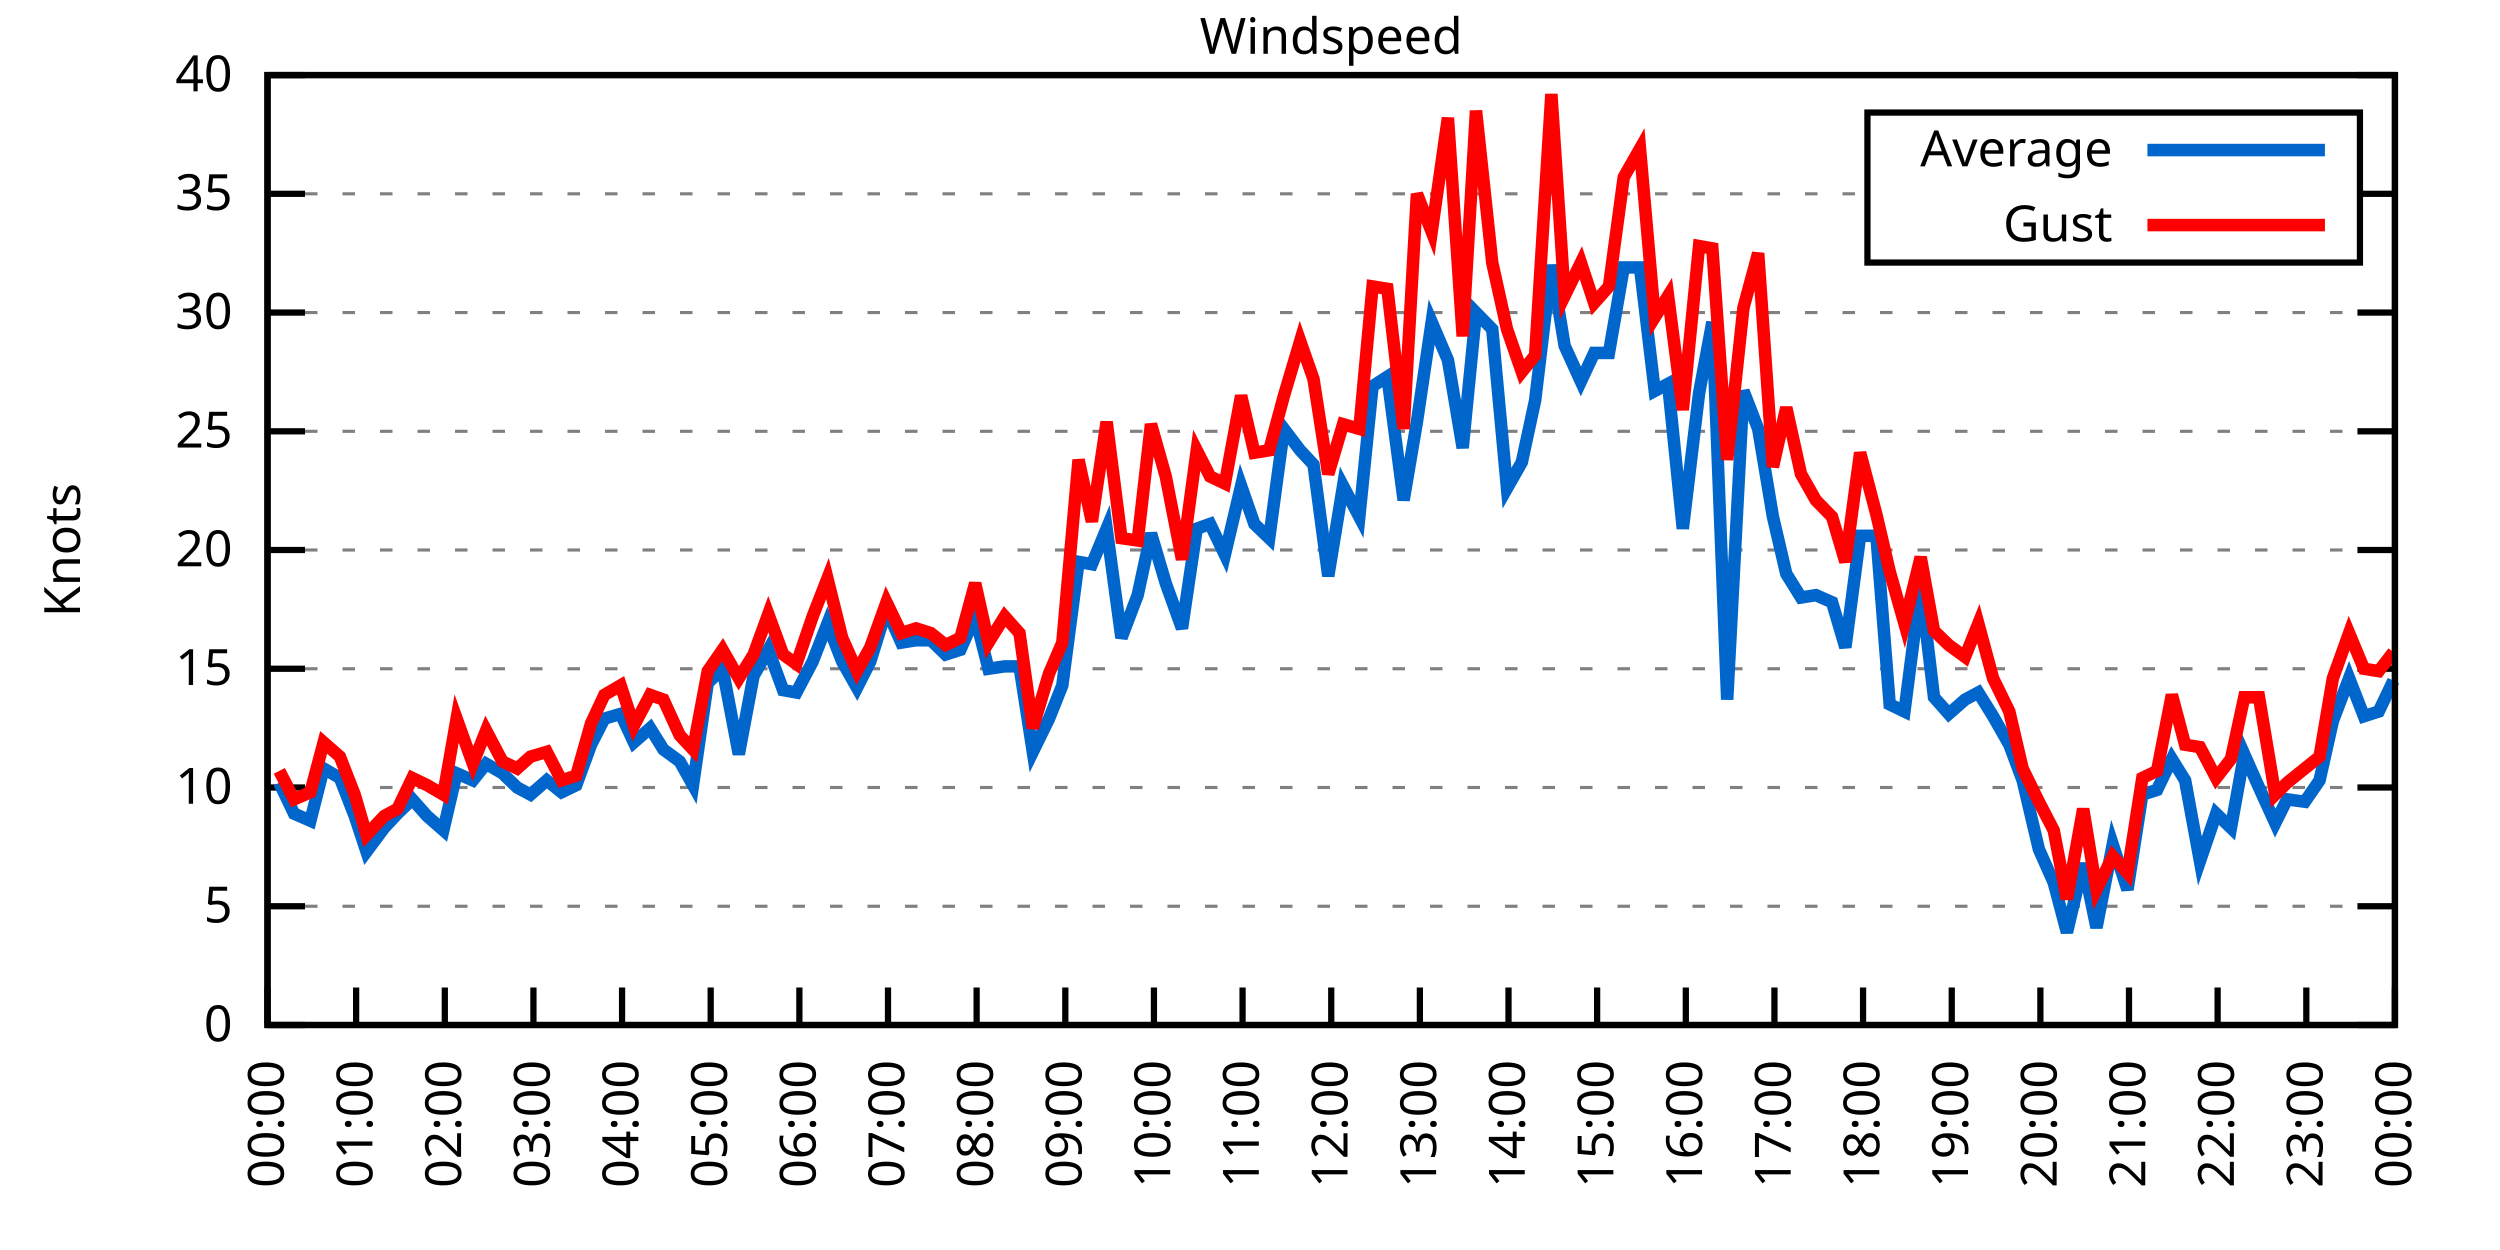
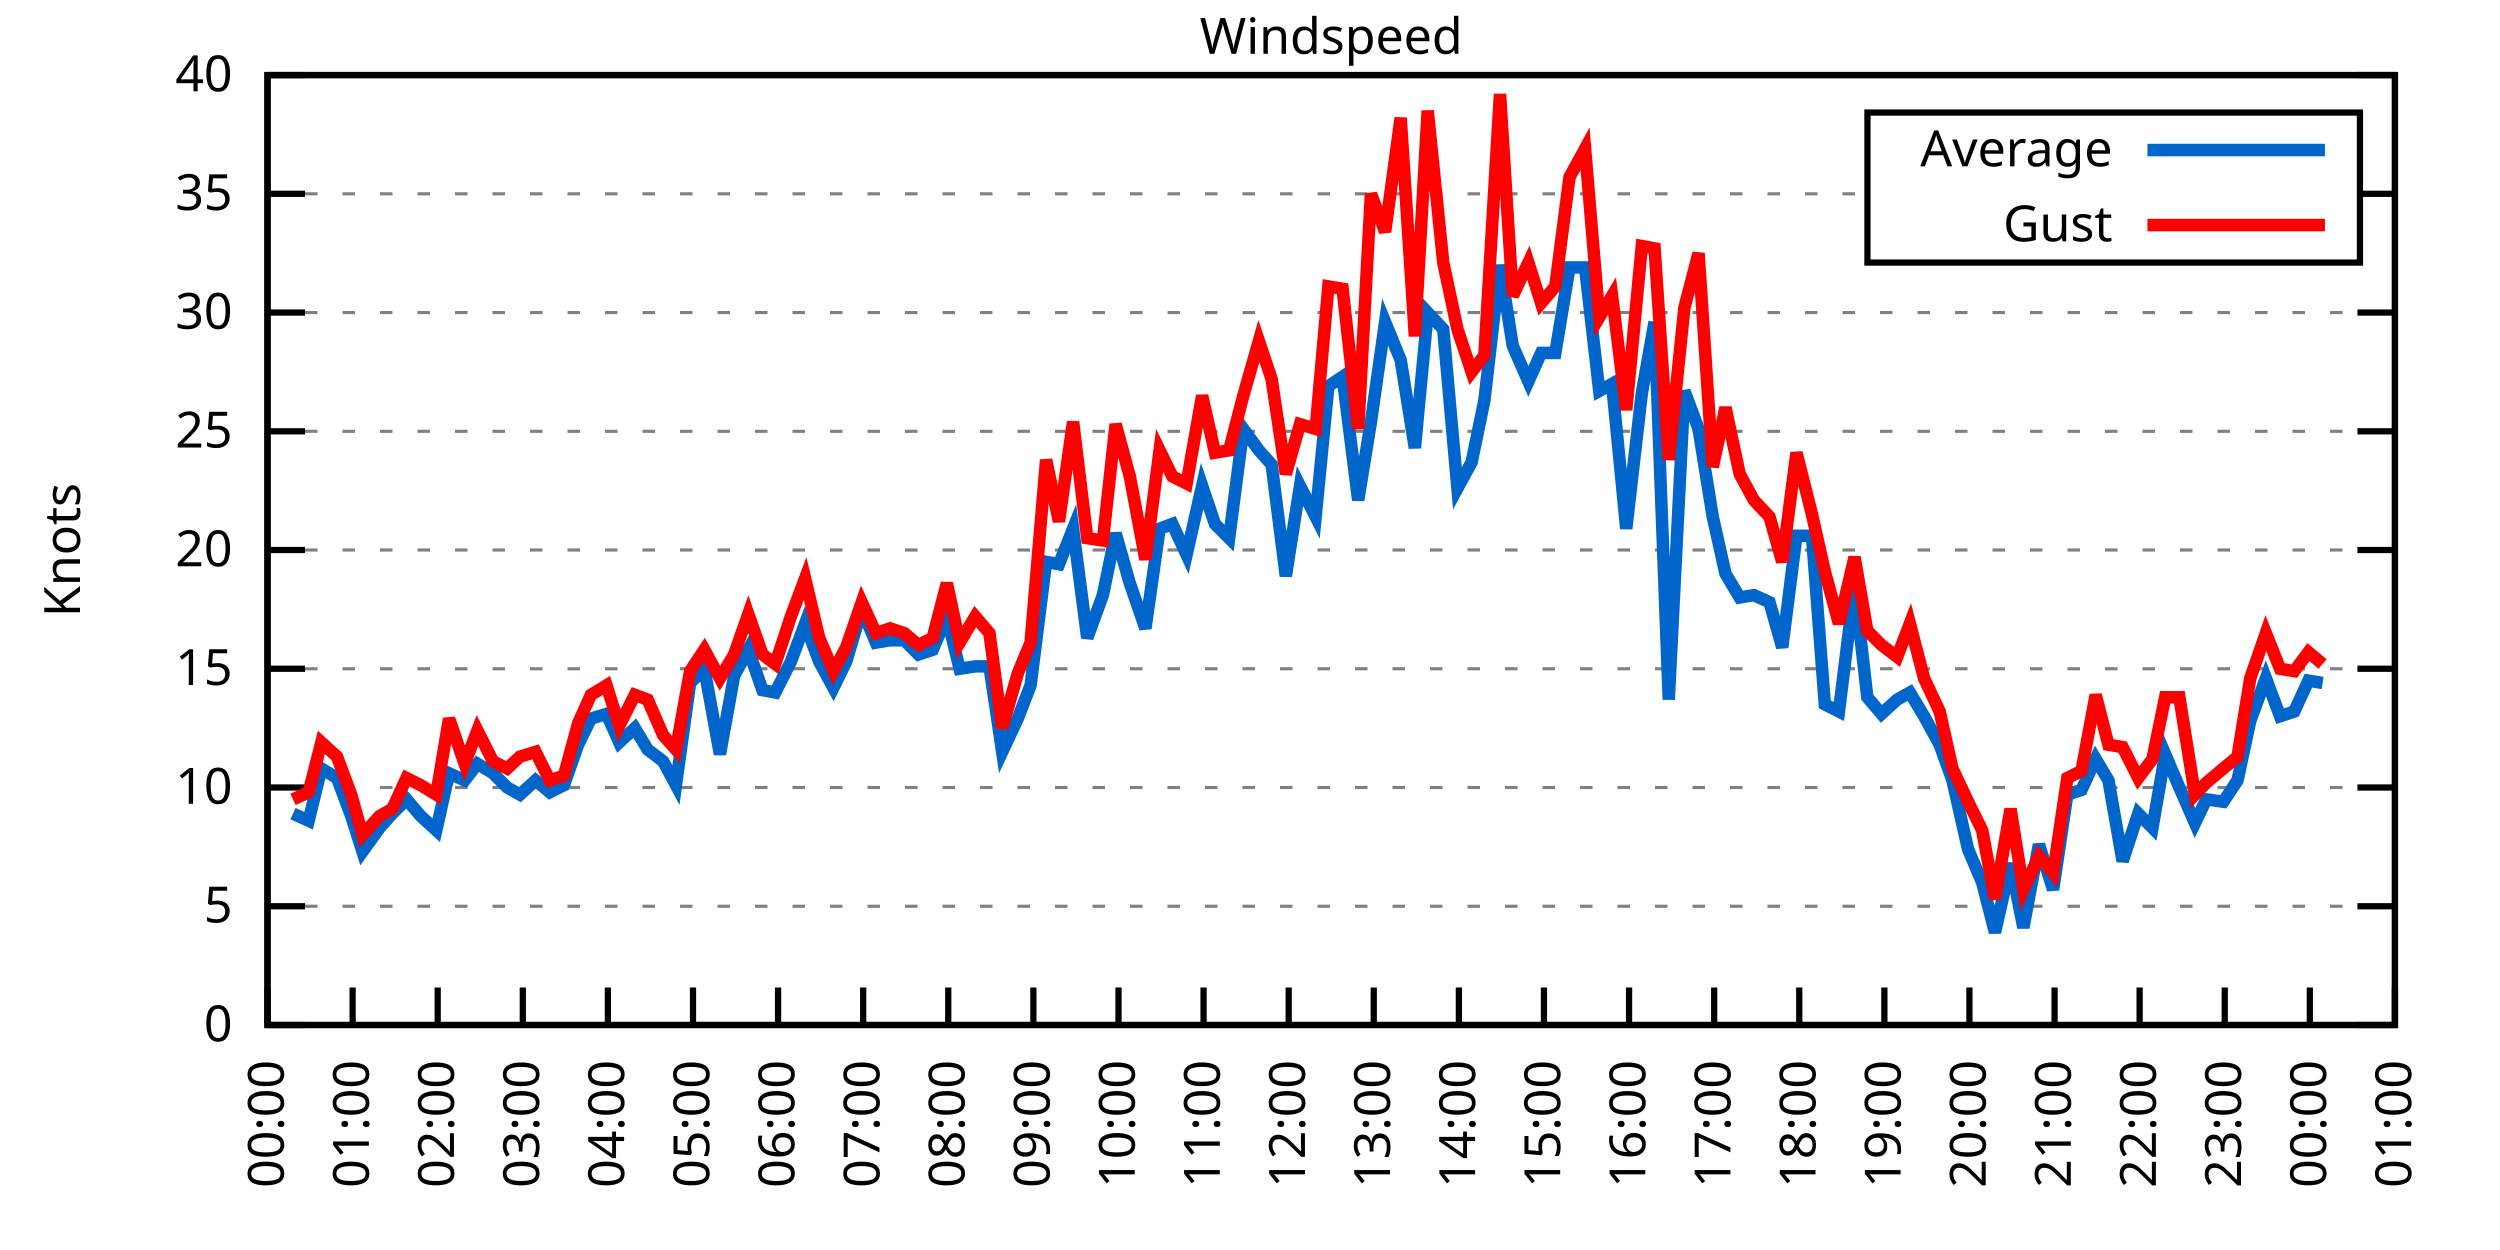
<svg xmlns="http://www.w3.org/2000/svg" xmlns:xlink="http://www.w3.org/1999/xlink" width="400" height="200" viewBox="0 0 400 200">
  <g id="gnuplot_canvas">
    <rect x="0" y="0" width="400" height="200" fill="none" />
    <defs>
      <circle id="gpDot" r="0.5" stroke-width="0.5" stroke="currentColor" />
      <path id="gpPt0" stroke-width="0.333" stroke="currentColor" d="M-1,0 h2 M0,-1 v2" />
      <path id="gpPt1" stroke-width="0.333" stroke="currentColor" d="M-1,-1 L1,1 M1,-1 L-1,1" />
      <path id="gpPt2" stroke-width="0.333" stroke="currentColor" d="M-1,0 L1,0 M0,-1 L0,1 M-1,-1 L1,1 M-1,1 L1,-1" />
      <rect id="gpPt3" stroke-width="0.333" stroke="currentColor" x="-1" y="-1" width="2" height="2" />
      <rect id="gpPt4" stroke-width="0.333" stroke="currentColor" fill="currentColor" x="-1" y="-1" width="2" height="2" />
      <circle id="gpPt5" stroke-width="0.333" stroke="currentColor" cx="0" cy="0" r="1" />
      <use xlink:href="#gpPt5" id="gpPt6" fill="currentColor" stroke="none" />
      <path id="gpPt7" stroke-width="0.333" stroke="currentColor" d="M0,-1.33 L-1.33,0.67 L1.33,0.67 z" />
      <use xlink:href="#gpPt7" id="gpPt8" fill="currentColor" stroke="none" />
      <use xlink:href="#gpPt7" id="gpPt9" stroke="currentColor" transform="rotate(180)" />
      <use xlink:href="#gpPt9" id="gpPt10" fill="currentColor" stroke="none" />
      <use xlink:href="#gpPt3" id="gpPt11" stroke="currentColor" transform="rotate(45)" />
      <use xlink:href="#gpPt11" id="gpPt12" fill="currentColor" stroke="none" />
      <path id="gpPt13" stroke-width="0.333" stroke="currentColor" d="M0,1.330 L1.265,0.411 L0.782,-1.067 L-0.782,-1.076 L-1.265,0.411 z" />
      <use xlink:href="#gpPt13" id="gpPt14" fill="currentColor" stroke="none" />
      <filter id="textbox" filterUnits="objectBoundingBox" x="0" y="0" height="1" width="1">
        <feFlood flood-color="white" flood-opacity="1" result="bgnd" />
        <feComposite in="SourceGraphic" in2="bgnd" operator="atop" />
      </filter>
      <filter id="greybox" filterUnits="objectBoundingBox" x="0" y="0" height="1" width="1">
        <feFlood flood-color="lightgrey" flood-opacity="1" result="grey" />
        <feComposite in="SourceGraphic" in2="grey" operator="atop" />
      </filter>
    </defs>
    <g fill="none" color="white" stroke="currentColor" stroke-width="1.00" stroke-linecap="butt" stroke-linejoin="miter">
</g>
    <g fill="none" color="black" stroke="currentColor" stroke-width="1.00" stroke-linecap="butt" stroke-linejoin="miter">
      <g stroke="none" shape-rendering="crispEdges">
        <polygon fill="rgb(255, 255, 255)" points="42.80,164.00 383.18,164.00 383.18,12.02 42.80,12.02 " />
      </g>
    </g>
    <g fill="none" color="black" stroke="currentColor" stroke-width="1.00" stroke-linecap="butt" stroke-linejoin="miter">
</g>
    <g fill="none" color="black" stroke="black" stroke-width="0.50" stroke-linecap="butt" stroke-linejoin="miter">
</g>
    <g fill="none" color="gray" stroke="currentColor" stroke-width="0.50" stroke-linecap="butt" stroke-linejoin="miter">
      <path stroke="gray" stroke-dasharray="2,4" class="gridline" d="M42.80,164.00 L383.19,164.00  " />
    </g>
    <g fill="none" color="gray" stroke="gray" stroke-width="1.00" stroke-linecap="butt" stroke-linejoin="miter">
</g>
    <g fill="none" color="black" stroke="currentColor" stroke-width="1.00" stroke-linecap="butt" stroke-linejoin="miter">
      <path stroke="black" d="M42.80,164.00 L48.80,164.00 M383.19,164.00 L377.19,164.00  " />
      <g transform="translate(37.20,166.60)" stroke="none" fill="black" font-family="Sans" font-size="8.00" text-anchor="end">
        <text>
          <tspan font-family="Sans"> 0</tspan>
        </text>
      </g>
    </g>
    <g fill="none" color="black" stroke="currentColor" stroke-width="1.00" stroke-linecap="butt" stroke-linejoin="miter">
</g>
    <g fill="none" color="black" stroke="black" stroke-width="0.50" stroke-linecap="butt" stroke-linejoin="miter">
</g>
    <g fill="none" color="gray" stroke="currentColor" stroke-width="0.50" stroke-linecap="butt" stroke-linejoin="miter">
      <path stroke="gray" stroke-dasharray="2,4" class="gridline" d="M42.80,145.00 L383.19,145.00  " />
    </g>
    <g fill="none" color="gray" stroke="gray" stroke-width="1.00" stroke-linecap="butt" stroke-linejoin="miter">
</g>
    <g fill="none" color="black" stroke="currentColor" stroke-width="1.00" stroke-linecap="butt" stroke-linejoin="miter">
      <path stroke="black" d="M42.80,145.00 L48.80,145.00 M383.19,145.00 L377.19,145.00  " />
      <g transform="translate(37.20,147.60)" stroke="none" fill="black" font-family="Sans" font-size="8.00" text-anchor="end">
        <text>
          <tspan font-family="Sans"> 5</tspan>
        </text>
      </g>
    </g>
    <g fill="none" color="black" stroke="currentColor" stroke-width="1.00" stroke-linecap="butt" stroke-linejoin="miter">
</g>
    <g fill="none" color="black" stroke="black" stroke-width="0.50" stroke-linecap="butt" stroke-linejoin="miter">
</g>
    <g fill="none" color="gray" stroke="currentColor" stroke-width="0.50" stroke-linecap="butt" stroke-linejoin="miter">
      <path stroke="gray" stroke-dasharray="2,4" class="gridline" d="M42.80,126.00 L383.19,126.00  " />
    </g>
    <g fill="none" color="gray" stroke="gray" stroke-width="1.00" stroke-linecap="butt" stroke-linejoin="miter">
</g>
    <g fill="none" color="black" stroke="currentColor" stroke-width="1.00" stroke-linecap="butt" stroke-linejoin="miter">
      <path stroke="black" d="M42.80,126.00 L48.80,126.00 M383.19,126.00 L377.19,126.00  " />
      <g transform="translate(37.20,128.60)" stroke="none" fill="black" font-family="Sans" font-size="8.00" text-anchor="end">
        <text>
          <tspan font-family="Sans"> 10</tspan>
        </text>
      </g>
    </g>
    <g fill="none" color="black" stroke="currentColor" stroke-width="1.00" stroke-linecap="butt" stroke-linejoin="miter">
</g>
    <g fill="none" color="black" stroke="black" stroke-width="0.50" stroke-linecap="butt" stroke-linejoin="miter">
</g>
    <g fill="none" color="gray" stroke="currentColor" stroke-width="0.50" stroke-linecap="butt" stroke-linejoin="miter">
      <path stroke="gray" stroke-dasharray="2,4" class="gridline" d="M42.80,107.00 L383.19,107.00  " />
    </g>
    <g fill="none" color="gray" stroke="gray" stroke-width="1.00" stroke-linecap="butt" stroke-linejoin="miter">
</g>
    <g fill="none" color="black" stroke="currentColor" stroke-width="1.00" stroke-linecap="butt" stroke-linejoin="miter">
      <path stroke="black" d="M42.80,107.00 L48.80,107.00 M383.19,107.00 L377.19,107.00  " />
      <g transform="translate(37.20,109.60)" stroke="none" fill="black" font-family="Sans" font-size="8.00" text-anchor="end">
        <text>
          <tspan font-family="Sans"> 15</tspan>
        </text>
      </g>
    </g>
    <g fill="none" color="black" stroke="currentColor" stroke-width="1.00" stroke-linecap="butt" stroke-linejoin="miter">
</g>
    <g fill="none" color="black" stroke="black" stroke-width="0.50" stroke-linecap="butt" stroke-linejoin="miter">
</g>
    <g fill="none" color="gray" stroke="currentColor" stroke-width="0.50" stroke-linecap="butt" stroke-linejoin="miter">
      <path stroke="gray" stroke-dasharray="2,4" class="gridline" d="M42.80,88.00 L383.19,88.00  " />
    </g>
    <g fill="none" color="gray" stroke="gray" stroke-width="1.00" stroke-linecap="butt" stroke-linejoin="miter">
</g>
    <g fill="none" color="black" stroke="currentColor" stroke-width="1.00" stroke-linecap="butt" stroke-linejoin="miter">
      <path stroke="black" d="M42.80,88.00 L48.80,88.00 M383.19,88.00 L377.19,88.00  " />
      <g transform="translate(37.20,90.60)" stroke="none" fill="black" font-family="Sans" font-size="8.00" text-anchor="end">
        <text>
          <tspan font-family="Sans"> 20</tspan>
        </text>
      </g>
    </g>
    <g fill="none" color="black" stroke="currentColor" stroke-width="1.00" stroke-linecap="butt" stroke-linejoin="miter">
</g>
    <g fill="none" color="black" stroke="black" stroke-width="0.50" stroke-linecap="butt" stroke-linejoin="miter">
</g>
    <g fill="none" color="gray" stroke="currentColor" stroke-width="0.50" stroke-linecap="butt" stroke-linejoin="miter">
      <path stroke="gray" stroke-dasharray="2,4" class="gridline" d="M42.80,69.01 L383.19,69.01  " />
    </g>
    <g fill="none" color="gray" stroke="gray" stroke-width="1.00" stroke-linecap="butt" stroke-linejoin="miter">
</g>
    <g fill="none" color="black" stroke="currentColor" stroke-width="1.00" stroke-linecap="butt" stroke-linejoin="miter">
      <path stroke="black" d="M42.80,69.01 L48.80,69.01 M383.19,69.01 L377.19,69.01  " />
      <g transform="translate(37.20,71.61)" stroke="none" fill="black" font-family="Sans" font-size="8.00" text-anchor="end">
        <text>
          <tspan font-family="Sans"> 25</tspan>
        </text>
      </g>
    </g>
    <g fill="none" color="black" stroke="currentColor" stroke-width="1.00" stroke-linecap="butt" stroke-linejoin="miter">
</g>
    <g fill="none" color="black" stroke="black" stroke-width="0.50" stroke-linecap="butt" stroke-linejoin="miter">
</g>
    <g fill="none" color="gray" stroke="currentColor" stroke-width="0.50" stroke-linecap="butt" stroke-linejoin="miter">
      <path stroke="gray" stroke-dasharray="2,4" class="gridline" d="M42.80,50.01 L383.19,50.01  " />
    </g>
    <g fill="none" color="gray" stroke="gray" stroke-width="1.00" stroke-linecap="butt" stroke-linejoin="miter">
</g>
    <g fill="none" color="black" stroke="currentColor" stroke-width="1.00" stroke-linecap="butt" stroke-linejoin="miter">
      <path stroke="black" d="M42.80,50.01 L48.80,50.01 M383.19,50.01 L377.19,50.01  " />
      <g transform="translate(37.20,52.61)" stroke="none" fill="black" font-family="Sans" font-size="8.00" text-anchor="end">
        <text>
          <tspan font-family="Sans"> 30</tspan>
        </text>
      </g>
    </g>
    <g fill="none" color="black" stroke="currentColor" stroke-width="1.00" stroke-linecap="butt" stroke-linejoin="miter">
</g>
    <g fill="none" color="black" stroke="black" stroke-width="0.50" stroke-linecap="butt" stroke-linejoin="miter">
</g>
    <g fill="none" color="gray" stroke="currentColor" stroke-width="0.50" stroke-linecap="butt" stroke-linejoin="miter">
      <path stroke="gray" stroke-dasharray="2,4" class="gridline" d="M42.80,31.01 L298.79,31.01 M377.59,31.01 L383.19,31.01  " />
    </g>
    <g fill="none" color="gray" stroke="gray" stroke-width="1.00" stroke-linecap="butt" stroke-linejoin="miter">
</g>
    <g fill="none" color="black" stroke="currentColor" stroke-width="1.00" stroke-linecap="butt" stroke-linejoin="miter">
      <path stroke="black" d="M42.80,31.01 L48.80,31.01 M383.19,31.01 L377.19,31.01  " />
      <g transform="translate(37.20,33.61)" stroke="none" fill="black" font-family="Sans" font-size="8.00" text-anchor="end">
        <text>
          <tspan font-family="Sans"> 35</tspan>
        </text>
      </g>
    </g>
    <g fill="none" color="black" stroke="currentColor" stroke-width="1.00" stroke-linecap="butt" stroke-linejoin="miter">
</g>
    <g fill="none" color="black" stroke="black" stroke-width="0.50" stroke-linecap="butt" stroke-linejoin="miter">
</g>
    <g fill="none" color="gray" stroke="currentColor" stroke-width="0.50" stroke-linecap="butt" stroke-linejoin="miter">
      <path stroke="gray" stroke-dasharray="2,4" class="gridline" d="M42.80,12.01 L383.19,12.01  " />
    </g>
    <g fill="none" color="gray" stroke="gray" stroke-width="1.00" stroke-linecap="butt" stroke-linejoin="miter">
</g>
    <g fill="none" color="black" stroke="currentColor" stroke-width="1.00" stroke-linecap="butt" stroke-linejoin="miter">
      <path stroke="black" d="M42.80,12.01 L48.80,12.01 M383.19,12.01 L377.19,12.01  " />
      <g transform="translate(37.20,14.61)" stroke="none" fill="black" font-family="Sans" font-size="8.00" text-anchor="end">
        <text>
          <tspan font-family="Sans"> 40</tspan>
        </text>
      </g>
    </g>
    <g fill="none" color="black" stroke="currentColor" stroke-width="1.00" stroke-linecap="butt" stroke-linejoin="miter">
      <path stroke="black" d="M42.80,164.00 L42.80,158.00  " />
      <g transform="translate(45.40,169.60) rotate(270.00)" stroke="none" fill="black" font-family="Sans" font-size="8.00" text-anchor="end">
        <text>
          <tspan font-family="Sans">00:00</tspan>
        </text>
      </g>
    </g>
    <g fill="none" color="black" stroke="currentColor" stroke-width="1.00" stroke-linecap="butt" stroke-linejoin="miter">
-       <path stroke="black" d="M56.98,164.00 L56.98,158.00  " />
-       <g transform="translate(59.58,169.60) rotate(270.00)" stroke="none" fill="black" font-family="Sans" font-size="8.00" text-anchor="end">
+       <path stroke="black" d="M56.42,164.00 L56.42,158.00  " />
+       <g transform="translate(59.02,169.60) rotate(270.00)" stroke="none" fill="black" font-family="Sans" font-size="8.00" text-anchor="end">
        <text>
          <tspan font-family="Sans">01:00</tspan>
        </text>
      </g>
    </g>
    <g fill="none" color="black" stroke="currentColor" stroke-width="1.00" stroke-linecap="butt" stroke-linejoin="miter">
-       <path stroke="black" d="M71.17,164.00 L71.17,158.00  " />
-       <g transform="translate(73.77,169.60) rotate(270.00)" stroke="none" fill="black" font-family="Sans" font-size="8.00" text-anchor="end">
+       <path stroke="black" d="M70.03,164.00 L70.03,158.00  " />
+       <g transform="translate(72.63,169.60) rotate(270.00)" stroke="none" fill="black" font-family="Sans" font-size="8.00" text-anchor="end">
        <text>
          <tspan font-family="Sans">02:00</tspan>
        </text>
      </g>
    </g>
    <g fill="none" color="black" stroke="currentColor" stroke-width="1.00" stroke-linecap="butt" stroke-linejoin="miter">
-       <path stroke="black" d="M85.35,164.00 L85.35,158.00  " />
-       <g transform="translate(87.95,169.60) rotate(270.00)" stroke="none" fill="black" font-family="Sans" font-size="8.00" text-anchor="end">
+       <path stroke="black" d="M83.65,164.00 L83.65,158.00  " />
+       <g transform="translate(86.25,169.60) rotate(270.00)" stroke="none" fill="black" font-family="Sans" font-size="8.00" text-anchor="end">
        <text>
          <tspan font-family="Sans">03:00</tspan>
        </text>
      </g>
    </g>
    <g fill="none" color="black" stroke="currentColor" stroke-width="1.00" stroke-linecap="butt" stroke-linejoin="miter">
-       <path stroke="black" d="M99.53,164.00 L99.53,158.00  " />
-       <g transform="translate(102.13,169.60) rotate(270.00)" stroke="none" fill="black" font-family="Sans" font-size="8.00" text-anchor="end">
+       <path stroke="black" d="M97.26,164.00 L97.26,158.00  " />
+       <g transform="translate(99.86,169.60) rotate(270.00)" stroke="none" fill="black" font-family="Sans" font-size="8.00" text-anchor="end">
        <text>
          <tspan font-family="Sans">04:00</tspan>
        </text>
      </g>
    </g>
    <g fill="none" color="black" stroke="currentColor" stroke-width="1.00" stroke-linecap="butt" stroke-linejoin="miter">
-       <path stroke="black" d="M113.71,164.00 L113.71,158.00  " />
-       <g transform="translate(116.31,169.60) rotate(270.00)" stroke="none" fill="black" font-family="Sans" font-size="8.00" text-anchor="end">
+       <path stroke="black" d="M110.88,164.00 L110.88,158.00  " />
+       <g transform="translate(113.48,169.60) rotate(270.00)" stroke="none" fill="black" font-family="Sans" font-size="8.00" text-anchor="end">
        <text>
          <tspan font-family="Sans">05:00</tspan>
        </text>
      </g>
    </g>
    <g fill="none" color="black" stroke="currentColor" stroke-width="1.00" stroke-linecap="butt" stroke-linejoin="miter">
-       <path stroke="black" d="M127.90,164.00 L127.90,158.00  " />
-       <g transform="translate(130.50,169.60) rotate(270.00)" stroke="none" fill="black" font-family="Sans" font-size="8.00" text-anchor="end">
+       <path stroke="black" d="M124.49,164.00 L124.49,158.00  " />
+       <g transform="translate(127.09,169.60) rotate(270.00)" stroke="none" fill="black" font-family="Sans" font-size="8.00" text-anchor="end">
        <text>
          <tspan font-family="Sans">06:00</tspan>
        </text>
      </g>
    </g>
    <g fill="none" color="black" stroke="currentColor" stroke-width="1.00" stroke-linecap="butt" stroke-linejoin="miter">
-       <path stroke="black" d="M142.08,164.00 L142.08,158.00  " />
-       <g transform="translate(144.68,169.60) rotate(270.00)" stroke="none" fill="black" font-family="Sans" font-size="8.00" text-anchor="end">
+       <path stroke="black" d="M138.11,164.00 L138.11,158.00  " />
+       <g transform="translate(140.71,169.60) rotate(270.00)" stroke="none" fill="black" font-family="Sans" font-size="8.00" text-anchor="end">
        <text>
          <tspan font-family="Sans">07:00</tspan>
        </text>
      </g>
    </g>
    <g fill="none" color="black" stroke="currentColor" stroke-width="1.00" stroke-linecap="butt" stroke-linejoin="miter">
-       <path stroke="black" d="M156.26,164.00 L156.26,158.00  " />
-       <g transform="translate(158.86,169.60) rotate(270.00)" stroke="none" fill="black" font-family="Sans" font-size="8.00" text-anchor="end">
+       <path stroke="black" d="M151.72,164.00 L151.72,158.00  " />
+       <g transform="translate(154.32,169.60) rotate(270.00)" stroke="none" fill="black" font-family="Sans" font-size="8.00" text-anchor="end">
        <text>
          <tspan font-family="Sans">08:00</tspan>
        </text>
      </g>
    </g>
    <g fill="none" color="black" stroke="currentColor" stroke-width="1.00" stroke-linecap="butt" stroke-linejoin="miter">
-       <path stroke="black" d="M170.45,164.00 L170.45,158.00  " />
-       <g transform="translate(173.05,169.60) rotate(270.00)" stroke="none" fill="black" font-family="Sans" font-size="8.00" text-anchor="end">
+       <path stroke="black" d="M165.34,164.00 L165.34,158.00  " />
+       <g transform="translate(167.94,169.60) rotate(270.00)" stroke="none" fill="black" font-family="Sans" font-size="8.00" text-anchor="end">
        <text>
          <tspan font-family="Sans">09:00</tspan>
        </text>
      </g>
    </g>
    <g fill="none" color="black" stroke="currentColor" stroke-width="1.00" stroke-linecap="butt" stroke-linejoin="miter">
-       <path stroke="black" d="M184.63,164.00 L184.63,158.00  " />
-       <g transform="translate(187.23,169.60) rotate(270.00)" stroke="none" fill="black" font-family="Sans" font-size="8.00" text-anchor="end">
+       <path stroke="black" d="M178.96,164.00 L178.96,158.00  " />
+       <g transform="translate(181.56,169.60) rotate(270.00)" stroke="none" fill="black" font-family="Sans" font-size="8.00" text-anchor="end">
        <text>
          <tspan font-family="Sans">10:00</tspan>
        </text>
      </g>
    </g>
    <g fill="none" color="black" stroke="currentColor" stroke-width="1.00" stroke-linecap="butt" stroke-linejoin="miter">
-       <path stroke="black" d="M198.81,164.00 L198.81,158.00  " />
-       <g transform="translate(201.41,169.60) rotate(270.00)" stroke="none" fill="black" font-family="Sans" font-size="8.00" text-anchor="end">
+       <path stroke="black" d="M192.57,164.00 L192.57,158.00  " />
+       <g transform="translate(195.17,169.60) rotate(270.00)" stroke="none" fill="black" font-family="Sans" font-size="8.00" text-anchor="end">
        <text>
          <tspan font-family="Sans">11:00</tspan>
        </text>
      </g>
    </g>
    <g fill="none" color="black" stroke="currentColor" stroke-width="1.00" stroke-linecap="butt" stroke-linejoin="miter">
-       <path stroke="black" d="M213.00,164.00 L213.00,158.00  " />
-       <g transform="translate(215.60,169.60) rotate(270.00)" stroke="none" fill="black" font-family="Sans" font-size="8.00" text-anchor="end">
+       <path stroke="black" d="M206.19,164.00 L206.19,158.00  " />
+       <g transform="translate(208.79,169.60) rotate(270.00)" stroke="none" fill="black" font-family="Sans" font-size="8.00" text-anchor="end">
        <text>
          <tspan font-family="Sans">12:00</tspan>
        </text>
      </g>
    </g>
    <g fill="none" color="black" stroke="currentColor" stroke-width="1.00" stroke-linecap="butt" stroke-linejoin="miter">
-       <path stroke="black" d="M227.18,164.00 L227.18,158.00  " />
-       <g transform="translate(229.78,169.60) rotate(270.00)" stroke="none" fill="black" font-family="Sans" font-size="8.00" text-anchor="end">
+       <path stroke="black" d="M219.80,164.00 L219.80,158.00  " />
+       <g transform="translate(222.40,169.60) rotate(270.00)" stroke="none" fill="black" font-family="Sans" font-size="8.00" text-anchor="end">
        <text>
          <tspan font-family="Sans">13:00</tspan>
        </text>
      </g>
    </g>
    <g fill="none" color="black" stroke="currentColor" stroke-width="1.00" stroke-linecap="butt" stroke-linejoin="miter">
-       <path stroke="black" d="M241.36,164.00 L241.36,158.00  " />
-       <g transform="translate(243.96,169.60) rotate(270.00)" stroke="none" fill="black" font-family="Sans" font-size="8.00" text-anchor="end">
+       <path stroke="black" d="M233.42,164.00 L233.42,158.00  " />
+       <g transform="translate(236.02,169.60) rotate(270.00)" stroke="none" fill="black" font-family="Sans" font-size="8.00" text-anchor="end">
        <text>
          <tspan font-family="Sans">14:00</tspan>
        </text>
      </g>
    </g>
    <g fill="none" color="black" stroke="currentColor" stroke-width="1.00" stroke-linecap="butt" stroke-linejoin="miter">
-       <path stroke="black" d="M255.54,164.00 L255.54,158.00  " />
-       <g transform="translate(258.14,169.60) rotate(270.00)" stroke="none" fill="black" font-family="Sans" font-size="8.00" text-anchor="end">
+       <path stroke="black" d="M247.03,164.00 L247.03,158.00  " />
+       <g transform="translate(249.63,169.60) rotate(270.00)" stroke="none" fill="black" font-family="Sans" font-size="8.00" text-anchor="end">
        <text>
          <tspan font-family="Sans">15:00</tspan>
        </text>
      </g>
    </g>
    <g fill="none" color="black" stroke="currentColor" stroke-width="1.00" stroke-linecap="butt" stroke-linejoin="miter">
-       <path stroke="black" d="M269.73,164.00 L269.73,158.00  " />
-       <g transform="translate(272.33,169.60) rotate(270.00)" stroke="none" fill="black" font-family="Sans" font-size="8.00" text-anchor="end">
+       <path stroke="black" d="M260.65,164.00 L260.65,158.00  " />
+       <g transform="translate(263.25,169.60) rotate(270.00)" stroke="none" fill="black" font-family="Sans" font-size="8.00" text-anchor="end">
        <text>
          <tspan font-family="Sans">16:00</tspan>
        </text>
      </g>
    </g>
    <g fill="none" color="black" stroke="currentColor" stroke-width="1.00" stroke-linecap="butt" stroke-linejoin="miter">
-       <path stroke="black" d="M283.91,164.00 L283.91,158.00  " />
-       <g transform="translate(286.51,169.60) rotate(270.00)" stroke="none" fill="black" font-family="Sans" font-size="8.00" text-anchor="end">
+       <path stroke="black" d="M274.27,164.00 L274.27,158.00  " />
+       <g transform="translate(276.87,169.60) rotate(270.00)" stroke="none" fill="black" font-family="Sans" font-size="8.00" text-anchor="end">
        <text>
          <tspan font-family="Sans">17:00</tspan>
        </text>
      </g>
    </g>
    <g fill="none" color="black" stroke="currentColor" stroke-width="1.00" stroke-linecap="butt" stroke-linejoin="miter">
-       <path stroke="black" d="M298.09,164.00 L298.09,158.00  " />
-       <g transform="translate(300.69,169.60) rotate(270.00)" stroke="none" fill="black" font-family="Sans" font-size="8.00" text-anchor="end">
+       <path stroke="black" d="M287.88,164.00 L287.88,158.00  " />
+       <g transform="translate(290.48,169.60) rotate(270.00)" stroke="none" fill="black" font-family="Sans" font-size="8.00" text-anchor="end">
        <text>
          <tspan font-family="Sans">18:00</tspan>
        </text>
      </g>
    </g>
    <g fill="none" color="black" stroke="currentColor" stroke-width="1.00" stroke-linecap="butt" stroke-linejoin="miter">
-       <path stroke="black" d="M312.28,164.00 L312.28,158.00  " />
-       <g transform="translate(314.88,169.60) rotate(270.00)" stroke="none" fill="black" font-family="Sans" font-size="8.00" text-anchor="end">
+       <path stroke="black" d="M301.50,164.00 L301.50,158.00  " />
+       <g transform="translate(304.10,169.60) rotate(270.00)" stroke="none" fill="black" font-family="Sans" font-size="8.00" text-anchor="end">
        <text>
          <tspan font-family="Sans">19:00</tspan>
        </text>
      </g>
    </g>
    <g fill="none" color="black" stroke="currentColor" stroke-width="1.00" stroke-linecap="butt" stroke-linejoin="miter">
-       <path stroke="black" d="M326.46,164.00 L326.46,158.00  " />
-       <g transform="translate(329.06,169.60) rotate(270.00)" stroke="none" fill="black" font-family="Sans" font-size="8.00" text-anchor="end">
+       <path stroke="black" d="M315.11,164.00 L315.11,158.00  " />
+       <g transform="translate(317.71,169.60) rotate(270.00)" stroke="none" fill="black" font-family="Sans" font-size="8.00" text-anchor="end">
        <text>
          <tspan font-family="Sans">20:00</tspan>
        </text>
      </g>
    </g>
    <g fill="none" color="black" stroke="currentColor" stroke-width="1.00" stroke-linecap="butt" stroke-linejoin="miter">
-       <path stroke="black" d="M340.64,164.00 L340.64,158.00  " />
-       <g transform="translate(343.24,169.60) rotate(270.00)" stroke="none" fill="black" font-family="Sans" font-size="8.00" text-anchor="end">
+       <path stroke="black" d="M328.73,164.00 L328.73,158.00  " />
+       <g transform="translate(331.33,169.60) rotate(270.00)" stroke="none" fill="black" font-family="Sans" font-size="8.00" text-anchor="end">
        <text>
          <tspan font-family="Sans">21:00</tspan>
        </text>
      </g>
    </g>
    <g fill="none" color="black" stroke="currentColor" stroke-width="1.00" stroke-linecap="butt" stroke-linejoin="miter">
-       <path stroke="black" d="M354.82,164.00 L354.82,158.00  " />
-       <g transform="translate(357.42,169.60) rotate(270.00)" stroke="none" fill="black" font-family="Sans" font-size="8.00" text-anchor="end">
+       <path stroke="black" d="M342.34,164.00 L342.34,158.00  " />
+       <g transform="translate(344.94,169.60) rotate(270.00)" stroke="none" fill="black" font-family="Sans" font-size="8.00" text-anchor="end">
        <text>
          <tspan font-family="Sans">22:00</tspan>
        </text>
      </g>
    </g>
    <g fill="none" color="black" stroke="currentColor" stroke-width="1.00" stroke-linecap="butt" stroke-linejoin="miter">
-       <path stroke="black" d="M369.01,164.00 L369.01,158.00  " />
-       <g transform="translate(371.61,169.60) rotate(270.00)" stroke="none" fill="black" font-family="Sans" font-size="8.00" text-anchor="end">
+       <path stroke="black" d="M355.96,164.00 L355.96,158.00  " />
+       <g transform="translate(358.56,169.60) rotate(270.00)" stroke="none" fill="black" font-family="Sans" font-size="8.00" text-anchor="end">
        <text>
          <tspan font-family="Sans">23:00</tspan>
+         </text>
+       </g>
+     </g>
+     <g fill="none" color="black" stroke="currentColor" stroke-width="1.00" stroke-linecap="butt" stroke-linejoin="miter">
+       <path stroke="black" d="M369.57,164.00 L369.57,158.00  " />
+       <g transform="translate(372.17,169.60) rotate(270.00)" stroke="none" fill="black" font-family="Sans" font-size="8.00" text-anchor="end">
+         <text>
+           <tspan font-family="Sans">00:00</tspan>
        </text>
      </g>
    </g>
    <g fill="none" color="black" stroke="currentColor" stroke-width="1.00" stroke-linecap="butt" stroke-linejoin="miter">
      <path stroke="black" d="M383.19,164.00 L383.19,158.00  " />
      <g transform="translate(385.79,169.60) rotate(270.00)" stroke="none" fill="black" font-family="Sans" font-size="8.00" text-anchor="end">
        <text>
-           <tspan font-family="Sans">00:00</tspan>
+           <tspan font-family="Sans">01:00</tspan>
        </text>
      </g>
    </g>
    <g fill="none" color="black" stroke="currentColor" stroke-width="1.00" stroke-linecap="butt" stroke-linejoin="miter">
</g>
    <g fill="none" color="black" stroke="currentColor" stroke-width="1.00" stroke-linecap="butt" stroke-linejoin="miter">
      <path stroke="black" d="M42.80,12.01 L42.80,164.00 L383.19,164.00 L383.19,12.01 L42.80,12.01 Z  " />
    </g>
    <g fill="none" color="black" stroke="currentColor" stroke-width="1.00" stroke-linecap="butt" stroke-linejoin="miter">
</g>
    <g fill="none" color="black" stroke="currentColor" stroke-width="1.00" stroke-linecap="butt" stroke-linejoin="miter">
      <path stroke="black" d="M298.79,42.01 L298.79,18.01 L377.59,18.01 L377.59,42.01 L298.79,42.01 Z  " />
    </g>
    <g id="Windspeed_plot_1">
      <g fill="none" color="white" stroke="black" stroke-width="2.00" stroke-linecap="butt" stroke-linejoin="miter">
</g>
      <g fill="none" color="black" stroke="currentColor" stroke-width="2.00" stroke-linecap="butt" stroke-linejoin="miter">
        <g transform="translate(337.99,26.61)" stroke="none" fill="black" font-family="Sans" font-size="8.00" text-anchor="end">
          <text>
            <tspan font-family="Sans">Average</tspan>
          </text>
        </g>
      </g>
      <g fill="none" color="black" stroke="currentColor" stroke-width="2.00" stroke-linecap="butt" stroke-linejoin="miter">
-         <path stroke="rgb(  0, 102, 204)" d="M343.59,24.01 L371.99,24.01 M44.69,125.24 L47.05,130.18 L49.66,131.32 L51.78,122.96 L54.38,124.48 L56.75,130.56   L58.64,136.26 L61.47,132.46 L63.60,130.18 L65.97,127.90 L68.33,130.56 L70.93,132.84 L73.06,123.72 L75.66,124.86   L77.78,122.20 L80.38,123.72 L82.75,126.00 L84.88,127.14 L87.48,124.86 L89.84,126.76 L92.20,125.62 L94.57,119.16   L96.70,114.98 L99.30,114.22 L101.42,118.78 L104.02,116.50 L106.15,119.92 L108.75,121.82 L110.88,125.62 L113.24,109.28   L115.61,107.00 L118.21,120.68 L120.57,108.14 L122.93,103.96 L125.30,110.42 L127.42,110.80 L130.02,105.86 L132.39,99.78   L134.75,105.86 L137.12,110.04 L139.24,105.86 L141.84,97.50 L144.21,102.82 L146.57,102.44 L148.94,102.44 L151.30,104.72   L153.66,103.96 L156.03,98.64 L158.15,107.00 L160.75,106.62 L163.12,106.62 L165.25,120.30 L167.85,114.98 L169.97,109.66   L172.57,89.90 L174.70,90.28 L177.06,84.59 L179.43,102.06 L182.03,95.22 L184.16,85.35 L186.52,93.32 L189.12,100.54   L191.48,84.59 L193.61,83.83 L195.98,88.76 L198.58,77.75 L200.70,83.83 L203.07,86.11 L205.43,68.63 L208.03,72.05   L210.16,74.33 L212.52,92.18 L214.89,77.75 L217.49,82.69 L219.61,61.79 L221.98,60.27 L224.58,80.03 L226.71,67.49   L229.07,51.53 L231.67,57.61 L234.03,71.67 L236.16,50.01 L238.76,52.67 L241.12,78.13 L243.49,73.95 L245.62,64.07   L248.22,42.41 L250.34,55.33 L252.94,61.03 L255.07,56.47 L257.43,56.47 L259.80,42.79 L262.40,42.79 L264.76,62.55   L266.89,61.41 L269.25,84.59 L271.85,62.93 L273.98,51.53 L276.35,111.94 L278.95,62.55 L281.31,68.63 L283.67,82.69   L285.80,91.80 L288.16,95.60 L290.53,95.22 L293.13,96.36 L295.26,103.58 L297.62,85.73 L300.22,85.73 L302.35,112.70   L304.71,113.84 L307.31,93.70 L309.44,111.56 L311.80,114.22 L314.40,111.94 L316.53,110.80 L318.89,114.60 L321.49,119.16   L323.62,124.86 L326.22,135.88 L328.59,141.20 L330.71,149.18 L333.31,138.16 L335.44,148.42 L338.04,135.12 L340.40,142.34   L342.77,127.14 L345.13,126.38 L347.50,121.44 L349.62,124.86 L351.99,137.78 L354.59,130.18 L356.95,132.46 L359.08,120.68   L361.44,126.00 L364.04,131.70 L365.93,127.90 L368.77,128.28 L371.13,124.86 L373.26,115.36 L375.86,108.52 L378.23,114.60   L380.59,113.84 L382.95,108.90  " />
+         <path stroke="rgb(  0, 102, 204)" d="M343.59,24.01 L371.99,24.01 M46.88,130.18 L49.38,131.32 L51.42,122.96 L53.92,124.48 L56.19,130.56 L58.00,136.26   L60.73,132.46 L62.77,130.18 L65.04,127.90 L67.31,130.56 L69.80,132.84 L71.85,123.72 L74.34,124.86 L76.39,122.20   L78.88,123.72 L81.15,126.00 L83.19,127.14 L85.69,124.86 L87.96,126.76 L90.23,125.62 L92.50,119.16 L94.54,114.98   L97.04,114.22 L99.08,118.78 L101.57,116.50 L103.62,119.92 L106.11,121.82 L108.15,125.62 L110.42,109.28 L112.69,107.00   L115.19,120.68 L117.46,108.14 L119.73,103.96 L122.00,110.42 L124.04,110.80 L126.54,105.86 L128.81,99.78 L131.07,105.86   L133.34,110.04 L135.39,105.86 L137.88,97.50 L140.15,102.82 L142.42,102.44 L144.69,102.44 L146.96,104.72 L149.23,103.96   L151.50,98.64 L153.54,107.00 L156.04,106.62 L158.31,106.62 L160.35,120.30 L162.84,114.98 L164.89,109.66 L167.38,89.90   L169.43,90.28 L171.69,84.59 L173.96,102.06 L176.46,95.22 L178.50,85.35 L180.77,93.32 L183.27,100.54 L185.54,84.59   L187.58,83.83 L189.85,88.76 L192.34,77.75 L194.39,83.83 L196.66,86.11 L198.93,68.63 L201.42,72.05 L203.46,74.33   L205.73,92.18 L208.00,77.75 L210.50,82.69 L212.54,61.79 L214.81,60.27 L217.31,80.03 L219.35,67.49 L221.62,51.53   L224.11,57.61 L226.38,71.67 L228.43,50.01 L230.92,52.67 L233.19,78.13 L235.46,73.95 L237.50,64.07 L240.00,42.41   L242.04,55.33 L244.54,61.03 L246.58,56.47 L248.85,56.47 L251.12,42.79 L253.61,42.79 L255.88,62.55 L257.93,61.41   L260.20,84.59 L262.69,62.93 L264.73,51.53 L267.00,111.94 L269.50,62.55 L271.77,68.63 L274.04,82.69 L276.08,91.80   L278.35,95.60 L280.62,95.22 L283.12,96.36 L285.16,103.58 L287.43,85.73 L289.92,85.73 L291.97,112.70 L294.23,113.84   L296.73,93.70 L298.77,111.56 L301.04,114.22 L303.54,111.94 L305.58,110.80 L307.85,114.60 L310.35,119.16 L312.39,124.86   L314.89,135.88 L317.15,141.20 L319.20,149.18 L321.69,138.16 L323.74,148.42 L326.23,135.12 L328.50,142.34 L330.77,127.14   L333.04,126.38 L335.31,121.44 L337.35,124.86 L339.62,137.78 L342.12,130.18 L344.39,132.46 L346.43,120.68 L348.70,126.00   L351.19,131.70 L353.01,127.90 L355.73,128.28 L358.00,124.86 L360.04,115.36 L362.54,108.52 L364.81,114.60 L367.08,113.84   L369.35,108.90 L371.62,109.28  " />
      </g>
    </g>
    <g id="Windspeed_plot_2">
      <g fill="none" color="black" stroke="currentColor" stroke-width="2.00" stroke-linecap="butt" stroke-linejoin="miter">
        <g transform="translate(337.99,38.61)" stroke="none" fill="black" font-family="Sans" font-size="8.00" text-anchor="end">
          <text>
            <tspan font-family="Sans">Gust</tspan>
          </text>
        </g>
      </g>
      <g fill="none" color="black" stroke="currentColor" stroke-width="2.00" stroke-linecap="butt" stroke-linejoin="miter">
-         <path stroke="rgb(255,   0,   0)" d="M343.59,36.01 L371.99,36.01 M44.69,123.34 L47.05,127.90 L49.66,126.76 L51.78,118.78 L54.38,121.06 L56.75,127.14   L58.64,133.60 L61.47,130.56 L63.60,129.42 L65.97,124.48 L68.33,125.62 L70.93,127.14 L73.06,114.98 L75.66,122.20   L77.78,116.88 L80.38,121.82 L82.75,122.96 L84.88,121.06 L87.48,120.30 L89.84,124.86 L92.20,124.10 L94.57,115.74   L96.70,111.18 L99.30,109.66 L101.42,116.12 L104.02,111.18 L106.15,111.94 L108.75,117.64 L110.88,119.92 L113.24,107.38   L115.61,103.96 L118.21,108.52 L120.57,104.72 L122.93,98.26 L125.30,104.72 L127.42,106.24 L130.02,98.64 L132.39,92.56   L134.75,102.06 L137.12,107.38 L139.24,103.58 L141.84,96.36 L144.21,101.30 L146.57,100.54 L148.94,101.30 L151.30,103.20   L153.66,102.06 L156.03,93.32 L158.15,102.82 L160.75,98.64 L163.12,101.30 L165.25,116.50 L167.85,107.76 L169.97,102.82   L172.57,73.57 L174.70,83.45 L177.06,67.49 L179.43,86.11 L182.03,86.49 L184.16,67.87 L186.52,76.23 L189.12,89.52   L191.48,72.05 L193.61,76.23 L195.98,77.37 L198.58,63.31 L200.70,72.43 L203.07,72.05 L205.43,63.31 L208.03,54.57   L210.16,60.65 L212.52,75.85 L214.89,67.87 L217.49,68.63 L219.61,45.83 L221.98,46.21 L224.58,68.63 L226.71,31.01   L229.07,37.09 L231.67,18.85 L234.03,53.81 L236.16,17.71 L238.76,42.03 L241.12,52.67 L243.49,59.51 L245.62,56.85   L248.22,15.05 L250.34,47.35 L252.94,42.03 L255.07,48.49 L257.43,45.83 L259.80,28.35 L262.40,23.79 L264.76,50.77   L266.89,47.35 L269.25,65.59 L271.85,39.37 L273.98,39.75 L276.35,73.57 L278.95,49.25 L281.31,40.51 L283.67,74.71   L285.80,65.21 L288.16,75.85 L290.53,80.03 L293.13,82.69 L295.26,89.90 L297.62,72.43 L300.22,82.31 L302.35,91.42   L304.71,99.78 L307.31,89.14 L309.44,100.92 L311.80,103.20 L314.40,105.10 L316.53,99.78 L318.89,108.52 L321.49,113.84   L323.62,122.96 L326.22,128.28 L328.59,132.84 L330.71,143.86 L333.31,129.42 L335.44,142.34 L338.04,137.02 L340.40,139.68   L342.77,124.48 L345.13,123.34 L347.50,111.18 L349.62,119.16 L351.99,119.54 L354.59,124.48 L356.95,121.44 L359.08,111.56   L361.44,111.56 L364.04,127.14 L365.93,125.24 L368.77,122.96 L371.13,121.06 L373.26,108.52 L375.86,101.30 L378.23,107.00   L380.59,107.38 L382.95,104.34  " />
+         <path stroke="rgb(255,   0,   0)" d="M343.59,36.01 L371.99,36.01 M46.88,127.90 L49.38,126.76 L51.42,118.78 L53.92,121.06 L56.19,127.14 L58.00,133.60   L60.73,130.56 L62.77,129.42 L65.04,124.48 L67.31,125.62 L69.80,127.14 L71.85,114.98 L74.34,122.20 L76.39,116.88   L78.88,121.82 L81.15,122.96 L83.19,121.06 L85.69,120.30 L87.96,124.86 L90.23,124.10 L92.50,115.74 L94.54,111.18   L97.04,109.66 L99.08,116.12 L101.57,111.18 L103.62,111.94 L106.11,117.64 L108.15,119.92 L110.42,107.38 L112.69,103.96   L115.19,108.52 L117.46,104.72 L119.73,98.26 L122.00,104.72 L124.04,106.24 L126.54,98.64 L128.81,92.56 L131.07,102.06   L133.34,107.38 L135.39,103.58 L137.88,96.36 L140.15,101.30 L142.42,100.54 L144.69,101.30 L146.96,103.20 L149.23,102.06   L151.50,93.32 L153.54,102.82 L156.04,98.64 L158.31,101.30 L160.35,116.50 L162.84,107.76 L164.89,102.82 L167.38,73.57   L169.43,83.45 L171.69,67.49 L173.96,86.11 L176.46,86.49 L178.50,67.87 L180.77,76.23 L183.27,89.52 L185.54,72.05   L187.58,76.23 L189.85,77.37 L192.34,63.31 L194.39,72.43 L196.66,72.05 L198.93,63.31 L201.42,54.57 L203.46,60.65   L205.73,75.85 L208.00,67.87 L210.50,68.63 L212.54,45.83 L214.81,46.21 L217.31,68.63 L219.35,31.01 L221.62,37.09   L224.11,18.85 L226.38,53.81 L228.43,17.71 L230.92,42.03 L233.19,52.67 L235.46,59.51 L237.50,56.85 L240.00,15.05   L242.04,47.35 L244.54,42.03 L246.58,48.49 L248.85,45.83 L251.12,28.35 L253.61,23.79 L255.88,50.77 L257.93,47.35   L260.20,65.59 L262.69,39.37 L264.73,39.75 L267.00,73.57 L269.50,49.25 L271.77,40.51 L274.04,74.71 L276.08,65.21   L278.35,75.85 L280.62,80.03 L283.12,82.69 L285.16,89.90 L287.43,72.43 L289.92,82.31 L291.97,91.42 L294.23,99.78   L296.73,89.14 L298.77,100.92 L301.04,103.20 L303.54,105.10 L305.58,99.78 L307.85,108.52 L310.35,113.84 L312.39,122.96   L314.89,128.28 L317.15,132.84 L319.20,143.86 L321.69,129.42 L323.74,142.34 L326.23,137.02 L328.50,139.68 L330.77,124.48   L333.04,123.34 L335.31,111.18 L337.35,119.16 L339.62,119.54 L342.12,124.48 L344.39,121.44 L346.43,111.56 L348.70,111.56   L351.19,127.14 L353.01,125.24 L355.73,122.96 L358.00,121.06 L360.04,108.52 L362.54,101.30 L364.81,107.00 L367.08,107.38   L369.35,104.34 L371.62,106.24  " />
      </g>
    </g>
    <g fill="none" color="black" stroke="currentColor" stroke-width="2.00" stroke-linecap="butt" stroke-linejoin="miter">
</g>
    <g fill="none" color="black" stroke="black" stroke-width="1.00" stroke-linecap="butt" stroke-linejoin="miter">
</g>
    <g fill="none" color="black" stroke="currentColor" stroke-width="1.00" stroke-linecap="butt" stroke-linejoin="miter">
      <path stroke="black" d="M42.80,12.01 L42.80,164.00 L383.19,164.00 L383.19,12.01 L42.80,12.01 Z  " />
      <g transform="translate(12.80,88.01) rotate(270.00)" stroke="none" fill="black" font-family="Sans" font-size="8.00" text-anchor="middle">
        <text>
          <tspan font-family="Sans">Knots</tspan>
        </text>
      </g>
    </g>
    <g fill="none" color="black" stroke="currentColor" stroke-width="1.00" stroke-linecap="butt" stroke-linejoin="miter">
</g>
    <g fill="none" color="black" stroke="currentColor" stroke-width="1.00" stroke-linecap="butt" stroke-linejoin="miter">
      <g transform="translate(212.99,8.61)" stroke="none" fill="black" font-family="Sans" font-size="8.00" text-anchor="middle">
        <text>
          <tspan font-family="Sans">Windspeed</tspan>
        </text>
      </g>
    </g>
    <g fill="none" color="black" stroke="currentColor" stroke-width="1.00" stroke-linecap="butt" stroke-linejoin="miter">
</g>
  </g>
</svg>
